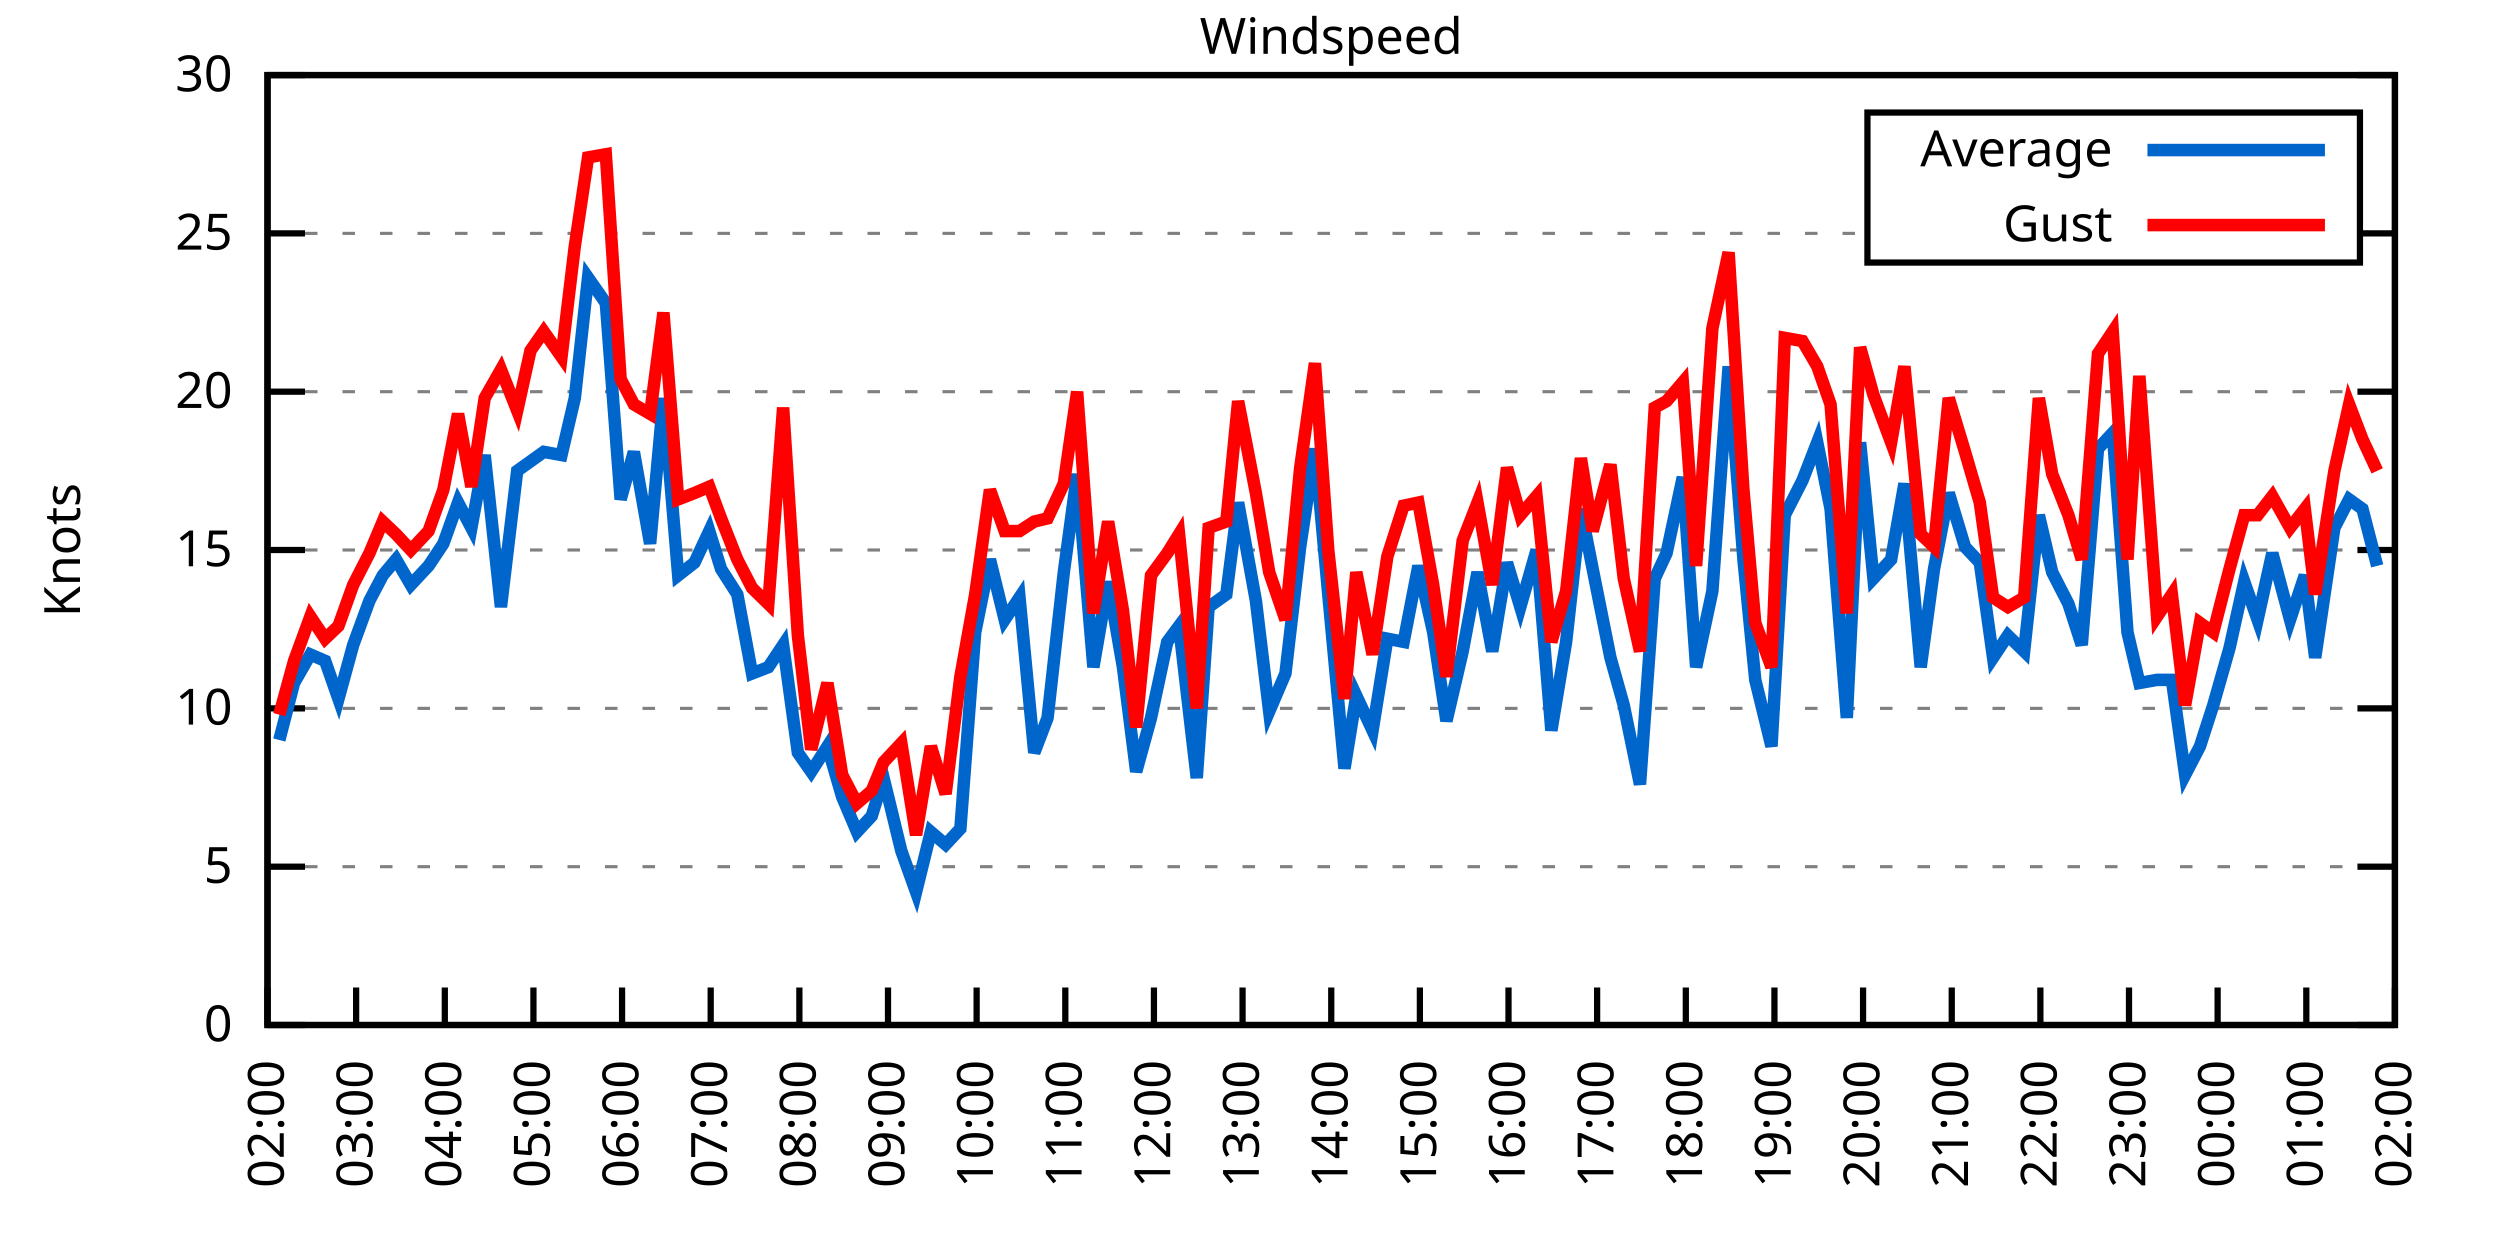
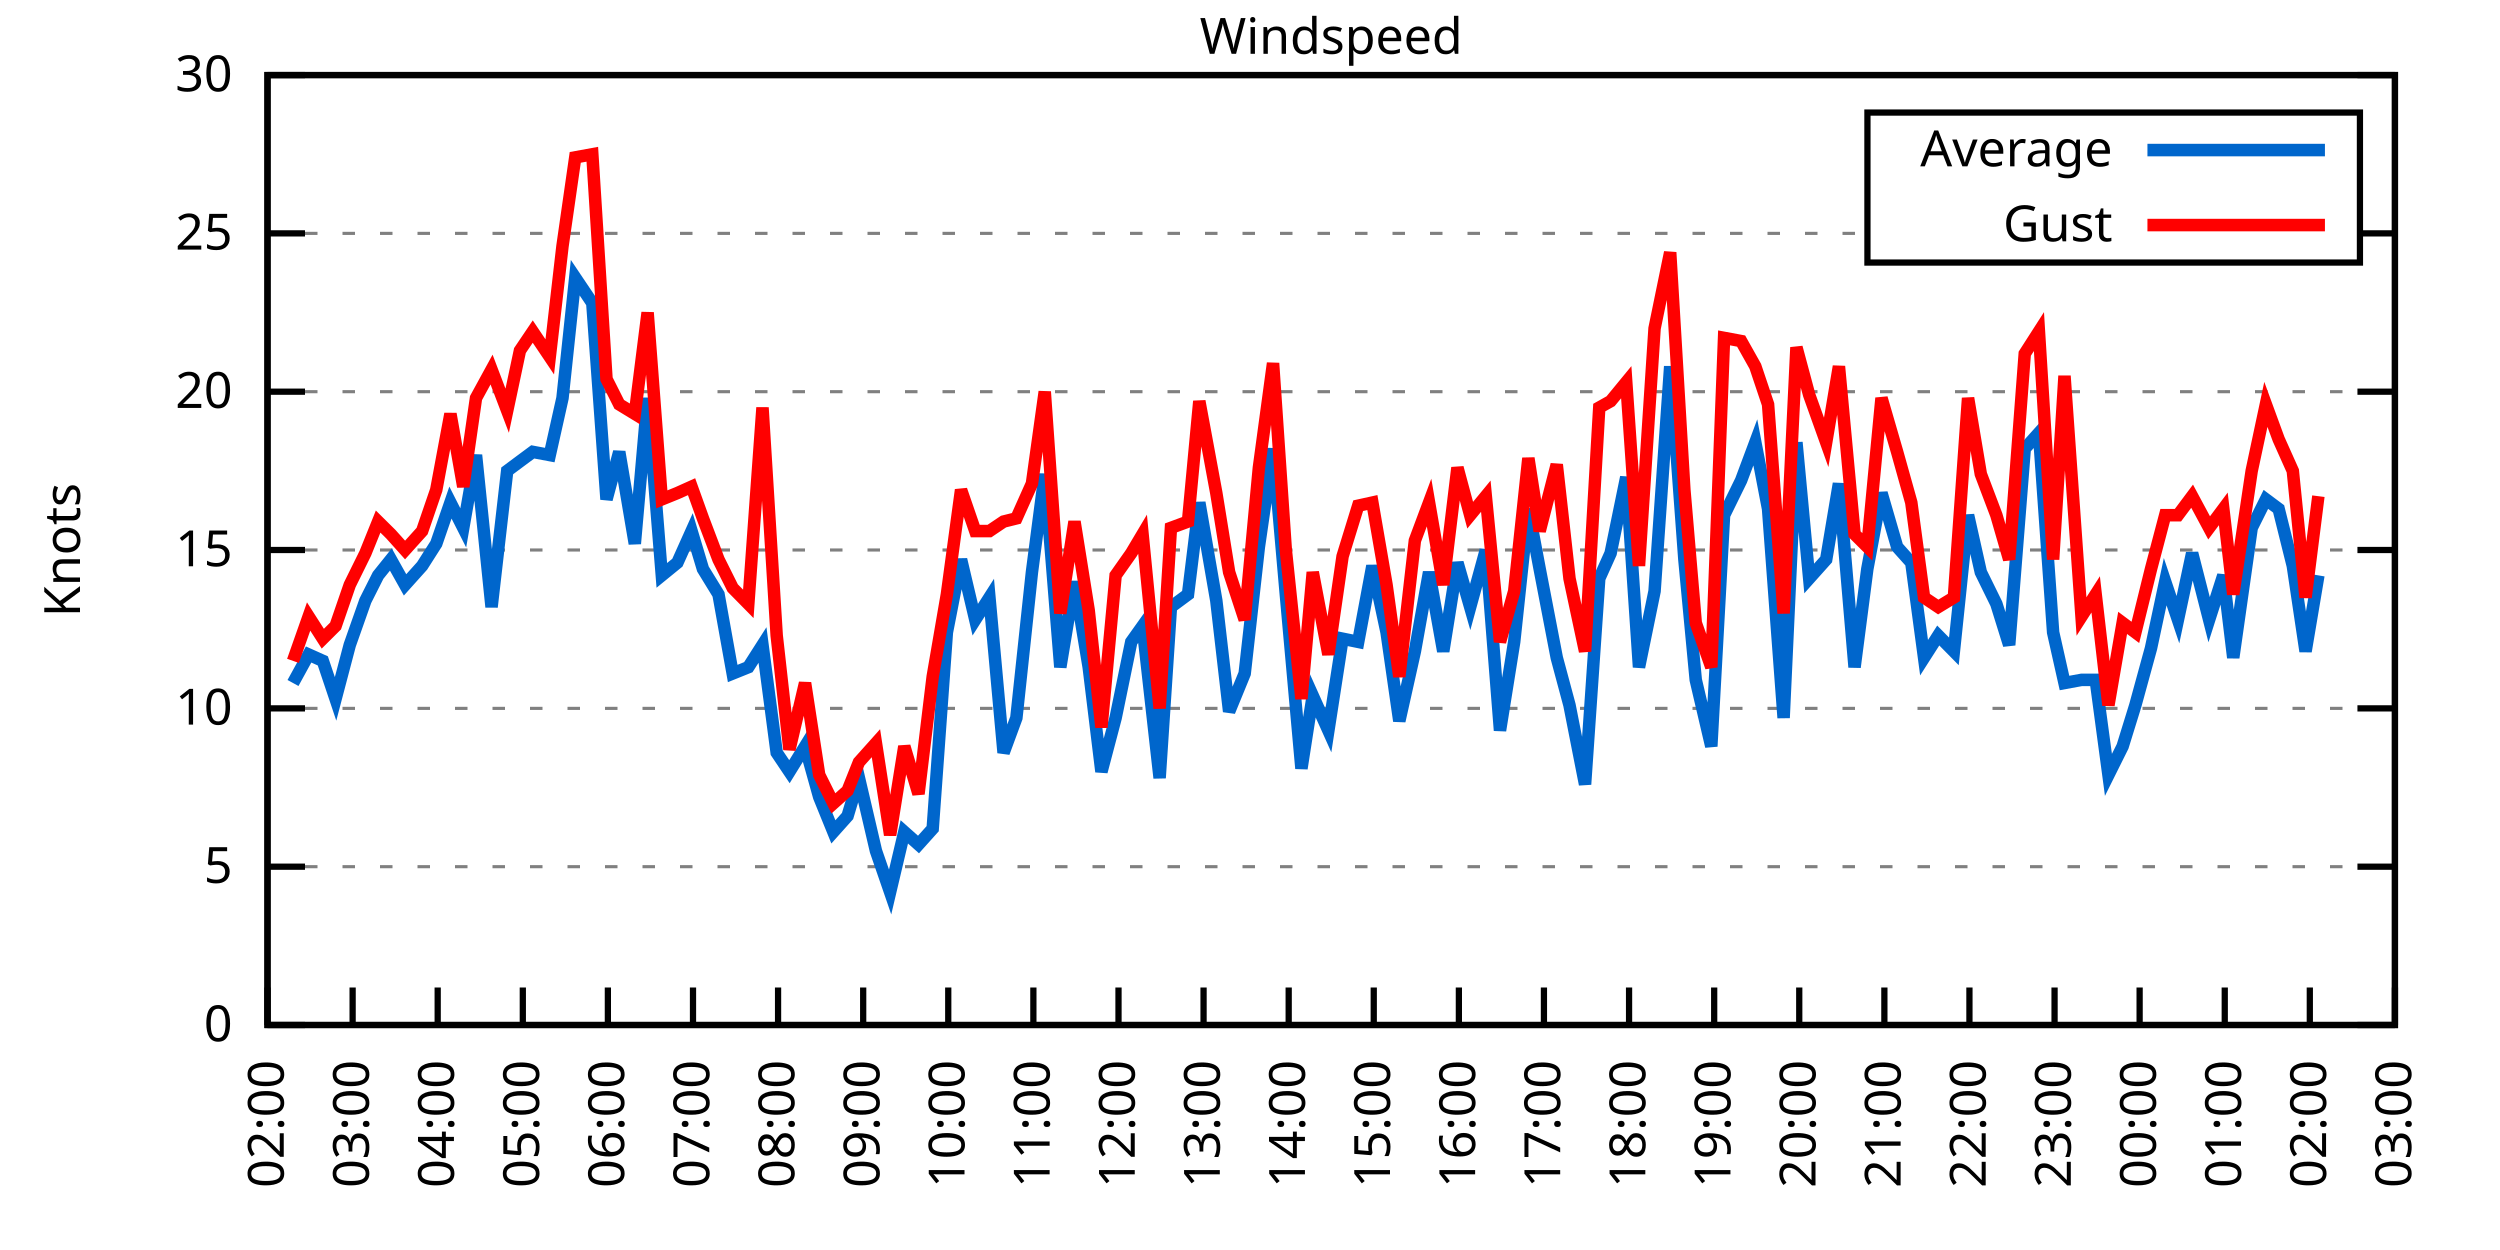
<svg xmlns="http://www.w3.org/2000/svg" xmlns:xlink="http://www.w3.org/1999/xlink" width="400" height="200" viewBox="0 0 400 200">
  <g id="gnuplot_canvas">
    <rect x="0" y="0" width="400" height="200" fill="none" />
    <defs>
      <circle id="gpDot" r="0.5" stroke-width="0.5" stroke="currentColor" />
      <path id="gpPt0" stroke-width="0.333" stroke="currentColor" d="M-1,0 h2 M0,-1 v2" />
      <path id="gpPt1" stroke-width="0.333" stroke="currentColor" d="M-1,-1 L1,1 M1,-1 L-1,1" />
      <path id="gpPt2" stroke-width="0.333" stroke="currentColor" d="M-1,0 L1,0 M0,-1 L0,1 M-1,-1 L1,1 M-1,1 L1,-1" />
      <rect id="gpPt3" stroke-width="0.333" stroke="currentColor" x="-1" y="-1" width="2" height="2" />
      <rect id="gpPt4" stroke-width="0.333" stroke="currentColor" fill="currentColor" x="-1" y="-1" width="2" height="2" />
      <circle id="gpPt5" stroke-width="0.333" stroke="currentColor" cx="0" cy="0" r="1" />
      <use xlink:href="#gpPt5" id="gpPt6" fill="currentColor" stroke="none" />
      <path id="gpPt7" stroke-width="0.333" stroke="currentColor" d="M0,-1.33 L-1.33,0.67 L1.33,0.67 z" />
      <use xlink:href="#gpPt7" id="gpPt8" fill="currentColor" stroke="none" />
      <use xlink:href="#gpPt7" id="gpPt9" stroke="currentColor" transform="rotate(180)" />
      <use xlink:href="#gpPt9" id="gpPt10" fill="currentColor" stroke="none" />
      <use xlink:href="#gpPt3" id="gpPt11" stroke="currentColor" transform="rotate(45)" />
      <use xlink:href="#gpPt11" id="gpPt12" fill="currentColor" stroke="none" />
      <path id="gpPt13" stroke-width="0.333" stroke="currentColor" d="M0,1.330 L1.265,0.411 L0.782,-1.067 L-0.782,-1.076 L-1.265,0.411 z" />
      <use xlink:href="#gpPt13" id="gpPt14" fill="currentColor" stroke="none" />
      <filter id="textbox" filterUnits="objectBoundingBox" x="0" y="0" height="1" width="1">
        <feFlood flood-color="white" flood-opacity="1" result="bgnd" />
        <feComposite in="SourceGraphic" in2="bgnd" operator="atop" />
      </filter>
      <filter id="greybox" filterUnits="objectBoundingBox" x="0" y="0" height="1" width="1">
        <feFlood flood-color="lightgrey" flood-opacity="1" result="grey" />
        <feComposite in="SourceGraphic" in2="grey" operator="atop" />
      </filter>
    </defs>
    <g fill="none" color="white" stroke="currentColor" stroke-width="1.00" stroke-linecap="butt" stroke-linejoin="miter">
</g>
    <g fill="none" color="black" stroke="currentColor" stroke-width="1.00" stroke-linecap="butt" stroke-linejoin="miter">
      <g stroke="none" shape-rendering="crispEdges">
        <polygon fill="rgb(255, 255, 255)" points="42.80,164.00 383.18,164.00 383.18,12.02 42.80,12.02 " />
      </g>
    </g>
    <g fill="none" color="black" stroke="currentColor" stroke-width="1.00" stroke-linecap="butt" stroke-linejoin="miter">
</g>
    <g fill="none" color="black" stroke="black" stroke-width="0.50" stroke-linecap="butt" stroke-linejoin="miter">
</g>
    <g fill="none" color="gray" stroke="currentColor" stroke-width="0.50" stroke-linecap="butt" stroke-linejoin="miter">
      <path stroke="gray" stroke-dasharray="2,4" class="gridline" d="M42.80,164.00 L383.19,164.00  " />
    </g>
    <g fill="none" color="gray" stroke="gray" stroke-width="1.00" stroke-linecap="butt" stroke-linejoin="miter">
</g>
    <g fill="none" color="black" stroke="currentColor" stroke-width="1.00" stroke-linecap="butt" stroke-linejoin="miter">
      <path stroke="black" d="M42.80,164.00 L48.80,164.00 M383.19,164.00 L377.19,164.00  " />
      <g transform="translate(37.20,166.60)" stroke="none" fill="black" font-family="Sans" font-size="8.00" text-anchor="end">
        <text>
          <tspan font-family="Sans"> 0</tspan>
        </text>
      </g>
    </g>
    <g fill="none" color="black" stroke="currentColor" stroke-width="1.00" stroke-linecap="butt" stroke-linejoin="miter">
</g>
    <g fill="none" color="black" stroke="black" stroke-width="0.50" stroke-linecap="butt" stroke-linejoin="miter">
</g>
    <g fill="none" color="gray" stroke="currentColor" stroke-width="0.50" stroke-linecap="butt" stroke-linejoin="miter">
      <path stroke="gray" stroke-dasharray="2,4" class="gridline" d="M42.80,138.67 L383.19,138.67  " />
    </g>
    <g fill="none" color="gray" stroke="gray" stroke-width="1.00" stroke-linecap="butt" stroke-linejoin="miter">
</g>
    <g fill="none" color="black" stroke="currentColor" stroke-width="1.00" stroke-linecap="butt" stroke-linejoin="miter">
      <path stroke="black" d="M42.80,138.67 L48.80,138.67 M383.19,138.67 L377.19,138.67  " />
      <g transform="translate(37.20,141.27)" stroke="none" fill="black" font-family="Sans" font-size="8.00" text-anchor="end">
        <text>
          <tspan font-family="Sans"> 5</tspan>
        </text>
      </g>
    </g>
    <g fill="none" color="black" stroke="currentColor" stroke-width="1.00" stroke-linecap="butt" stroke-linejoin="miter">
</g>
    <g fill="none" color="black" stroke="black" stroke-width="0.50" stroke-linecap="butt" stroke-linejoin="miter">
</g>
    <g fill="none" color="gray" stroke="currentColor" stroke-width="0.50" stroke-linecap="butt" stroke-linejoin="miter">
      <path stroke="gray" stroke-dasharray="2,4" class="gridline" d="M42.80,113.34 L383.19,113.34  " />
    </g>
    <g fill="none" color="gray" stroke="gray" stroke-width="1.00" stroke-linecap="butt" stroke-linejoin="miter">
</g>
    <g fill="none" color="black" stroke="currentColor" stroke-width="1.00" stroke-linecap="butt" stroke-linejoin="miter">
      <path stroke="black" d="M42.80,113.34 L48.80,113.34 M383.19,113.34 L377.19,113.34  " />
      <g transform="translate(37.20,115.94)" stroke="none" fill="black" font-family="Sans" font-size="8.00" text-anchor="end">
        <text>
          <tspan font-family="Sans"> 10</tspan>
        </text>
      </g>
    </g>
    <g fill="none" color="black" stroke="currentColor" stroke-width="1.00" stroke-linecap="butt" stroke-linejoin="miter">
</g>
    <g fill="none" color="black" stroke="black" stroke-width="0.50" stroke-linecap="butt" stroke-linejoin="miter">
</g>
    <g fill="none" color="gray" stroke="currentColor" stroke-width="0.50" stroke-linecap="butt" stroke-linejoin="miter">
      <path stroke="gray" stroke-dasharray="2,4" class="gridline" d="M42.80,88.00 L383.19,88.00  " />
    </g>
    <g fill="none" color="gray" stroke="gray" stroke-width="1.00" stroke-linecap="butt" stroke-linejoin="miter">
</g>
    <g fill="none" color="black" stroke="currentColor" stroke-width="1.00" stroke-linecap="butt" stroke-linejoin="miter">
      <path stroke="black" d="M42.80,88.00 L48.80,88.00 M383.19,88.00 L377.19,88.00  " />
      <g transform="translate(37.20,90.60)" stroke="none" fill="black" font-family="Sans" font-size="8.00" text-anchor="end">
        <text>
          <tspan font-family="Sans"> 15</tspan>
        </text>
      </g>
    </g>
    <g fill="none" color="black" stroke="currentColor" stroke-width="1.00" stroke-linecap="butt" stroke-linejoin="miter">
</g>
    <g fill="none" color="black" stroke="black" stroke-width="0.50" stroke-linecap="butt" stroke-linejoin="miter">
</g>
    <g fill="none" color="gray" stroke="currentColor" stroke-width="0.50" stroke-linecap="butt" stroke-linejoin="miter">
      <path stroke="gray" stroke-dasharray="2,4" class="gridline" d="M42.80,62.67 L383.19,62.67  " />
    </g>
    <g fill="none" color="gray" stroke="gray" stroke-width="1.00" stroke-linecap="butt" stroke-linejoin="miter">
</g>
    <g fill="none" color="black" stroke="currentColor" stroke-width="1.00" stroke-linecap="butt" stroke-linejoin="miter">
      <path stroke="black" d="M42.80,62.67 L48.80,62.67 M383.19,62.67 L377.19,62.67  " />
      <g transform="translate(37.20,65.27)" stroke="none" fill="black" font-family="Sans" font-size="8.00" text-anchor="end">
        <text>
          <tspan font-family="Sans"> 20</tspan>
        </text>
      </g>
    </g>
    <g fill="none" color="black" stroke="currentColor" stroke-width="1.00" stroke-linecap="butt" stroke-linejoin="miter">
</g>
    <g fill="none" color="black" stroke="black" stroke-width="0.50" stroke-linecap="butt" stroke-linejoin="miter">
</g>
    <g fill="none" color="gray" stroke="currentColor" stroke-width="0.50" stroke-linecap="butt" stroke-linejoin="miter">
      <path stroke="gray" stroke-dasharray="2,4" class="gridline" d="M42.80,37.34 L298.79,37.34 M377.59,37.34 L383.19,37.34  " />
    </g>
    <g fill="none" color="gray" stroke="gray" stroke-width="1.00" stroke-linecap="butt" stroke-linejoin="miter">
</g>
    <g fill="none" color="black" stroke="currentColor" stroke-width="1.00" stroke-linecap="butt" stroke-linejoin="miter">
      <path stroke="black" d="M42.80,37.34 L48.80,37.34 M383.19,37.34 L377.19,37.34  " />
      <g transform="translate(37.20,39.94)" stroke="none" fill="black" font-family="Sans" font-size="8.00" text-anchor="end">
        <text>
          <tspan font-family="Sans"> 25</tspan>
        </text>
      </g>
    </g>
    <g fill="none" color="black" stroke="currentColor" stroke-width="1.00" stroke-linecap="butt" stroke-linejoin="miter">
</g>
    <g fill="none" color="black" stroke="black" stroke-width="0.50" stroke-linecap="butt" stroke-linejoin="miter">
</g>
    <g fill="none" color="gray" stroke="currentColor" stroke-width="0.50" stroke-linecap="butt" stroke-linejoin="miter">
      <path stroke="gray" stroke-dasharray="2,4" class="gridline" d="M42.80,12.01 L383.19,12.01  " />
    </g>
    <g fill="none" color="gray" stroke="gray" stroke-width="1.00" stroke-linecap="butt" stroke-linejoin="miter">
</g>
    <g fill="none" color="black" stroke="currentColor" stroke-width="1.00" stroke-linecap="butt" stroke-linejoin="miter">
      <path stroke="black" d="M42.80,12.01 L48.80,12.01 M383.19,12.01 L377.19,12.01  " />
      <g transform="translate(37.20,14.61)" stroke="none" fill="black" font-family="Sans" font-size="8.00" text-anchor="end">
        <text>
          <tspan font-family="Sans"> 30</tspan>
        </text>
      </g>
    </g>
    <g fill="none" color="black" stroke="currentColor" stroke-width="1.00" stroke-linecap="butt" stroke-linejoin="miter">
      <path stroke="black" d="M42.80,164.00 L42.80,158.00  " />
      <g transform="translate(45.40,169.60) rotate(270.00)" stroke="none" fill="black" font-family="Sans" font-size="8.00" text-anchor="end">
        <text>
          <tspan font-family="Sans">02:00</tspan>
        </text>
      </g>
    </g>
    <g fill="none" color="black" stroke="currentColor" stroke-width="1.00" stroke-linecap="butt" stroke-linejoin="miter">
-       <path stroke="black" d="M56.98,164.00 L56.98,158.00  " />
-       <g transform="translate(59.58,169.60) rotate(270.00)" stroke="none" fill="black" font-family="Sans" font-size="8.00" text-anchor="end">
+       <path stroke="black" d="M56.42,164.00 L56.42,158.00  " />
+       <g transform="translate(59.02,169.60) rotate(270.00)" stroke="none" fill="black" font-family="Sans" font-size="8.00" text-anchor="end">
        <text>
          <tspan font-family="Sans">03:00</tspan>
        </text>
      </g>
    </g>
    <g fill="none" color="black" stroke="currentColor" stroke-width="1.00" stroke-linecap="butt" stroke-linejoin="miter">
-       <path stroke="black" d="M71.17,164.00 L71.17,158.00  " />
-       <g transform="translate(73.77,169.60) rotate(270.00)" stroke="none" fill="black" font-family="Sans" font-size="8.00" text-anchor="end">
+       <path stroke="black" d="M70.03,164.00 L70.03,158.00  " />
+       <g transform="translate(72.63,169.60) rotate(270.00)" stroke="none" fill="black" font-family="Sans" font-size="8.00" text-anchor="end">
        <text>
          <tspan font-family="Sans">04:00</tspan>
        </text>
      </g>
    </g>
    <g fill="none" color="black" stroke="currentColor" stroke-width="1.00" stroke-linecap="butt" stroke-linejoin="miter">
-       <path stroke="black" d="M85.35,164.00 L85.35,158.00  " />
-       <g transform="translate(87.95,169.60) rotate(270.00)" stroke="none" fill="black" font-family="Sans" font-size="8.00" text-anchor="end">
+       <path stroke="black" d="M83.65,164.00 L83.65,158.00  " />
+       <g transform="translate(86.25,169.60) rotate(270.00)" stroke="none" fill="black" font-family="Sans" font-size="8.00" text-anchor="end">
        <text>
          <tspan font-family="Sans">05:00</tspan>
        </text>
      </g>
    </g>
    <g fill="none" color="black" stroke="currentColor" stroke-width="1.00" stroke-linecap="butt" stroke-linejoin="miter">
-       <path stroke="black" d="M99.53,164.00 L99.53,158.00  " />
-       <g transform="translate(102.13,169.60) rotate(270.00)" stroke="none" fill="black" font-family="Sans" font-size="8.00" text-anchor="end">
+       <path stroke="black" d="M97.26,164.00 L97.26,158.00  " />
+       <g transform="translate(99.86,169.60) rotate(270.00)" stroke="none" fill="black" font-family="Sans" font-size="8.00" text-anchor="end">
        <text>
          <tspan font-family="Sans">06:00</tspan>
        </text>
      </g>
    </g>
    <g fill="none" color="black" stroke="currentColor" stroke-width="1.00" stroke-linecap="butt" stroke-linejoin="miter">
-       <path stroke="black" d="M113.71,164.00 L113.71,158.00  " />
-       <g transform="translate(116.31,169.60) rotate(270.00)" stroke="none" fill="black" font-family="Sans" font-size="8.00" text-anchor="end">
+       <path stroke="black" d="M110.88,164.00 L110.88,158.00  " />
+       <g transform="translate(113.48,169.60) rotate(270.00)" stroke="none" fill="black" font-family="Sans" font-size="8.00" text-anchor="end">
        <text>
          <tspan font-family="Sans">07:00</tspan>
        </text>
      </g>
    </g>
    <g fill="none" color="black" stroke="currentColor" stroke-width="1.00" stroke-linecap="butt" stroke-linejoin="miter">
-       <path stroke="black" d="M127.90,164.00 L127.90,158.00  " />
-       <g transform="translate(130.50,169.60) rotate(270.00)" stroke="none" fill="black" font-family="Sans" font-size="8.00" text-anchor="end">
+       <path stroke="black" d="M124.49,164.00 L124.49,158.00  " />
+       <g transform="translate(127.09,169.60) rotate(270.00)" stroke="none" fill="black" font-family="Sans" font-size="8.00" text-anchor="end">
        <text>
          <tspan font-family="Sans">08:00</tspan>
        </text>
      </g>
    </g>
    <g fill="none" color="black" stroke="currentColor" stroke-width="1.00" stroke-linecap="butt" stroke-linejoin="miter">
-       <path stroke="black" d="M142.08,164.00 L142.08,158.00  " />
-       <g transform="translate(144.68,169.60) rotate(270.00)" stroke="none" fill="black" font-family="Sans" font-size="8.00" text-anchor="end">
+       <path stroke="black" d="M138.11,164.00 L138.11,158.00  " />
+       <g transform="translate(140.71,169.60) rotate(270.00)" stroke="none" fill="black" font-family="Sans" font-size="8.00" text-anchor="end">
        <text>
          <tspan font-family="Sans">09:00</tspan>
        </text>
      </g>
    </g>
    <g fill="none" color="black" stroke="currentColor" stroke-width="1.00" stroke-linecap="butt" stroke-linejoin="miter">
-       <path stroke="black" d="M156.26,164.00 L156.26,158.00  " />
-       <g transform="translate(158.86,169.60) rotate(270.00)" stroke="none" fill="black" font-family="Sans" font-size="8.00" text-anchor="end">
+       <path stroke="black" d="M151.72,164.00 L151.72,158.00  " />
+       <g transform="translate(154.32,169.60) rotate(270.00)" stroke="none" fill="black" font-family="Sans" font-size="8.00" text-anchor="end">
        <text>
          <tspan font-family="Sans">10:00</tspan>
        </text>
      </g>
    </g>
    <g fill="none" color="black" stroke="currentColor" stroke-width="1.00" stroke-linecap="butt" stroke-linejoin="miter">
-       <path stroke="black" d="M170.45,164.00 L170.45,158.00  " />
-       <g transform="translate(173.05,169.60) rotate(270.00)" stroke="none" fill="black" font-family="Sans" font-size="8.00" text-anchor="end">
+       <path stroke="black" d="M165.34,164.00 L165.34,158.00  " />
+       <g transform="translate(167.94,169.60) rotate(270.00)" stroke="none" fill="black" font-family="Sans" font-size="8.00" text-anchor="end">
        <text>
          <tspan font-family="Sans">11:00</tspan>
        </text>
      </g>
    </g>
    <g fill="none" color="black" stroke="currentColor" stroke-width="1.00" stroke-linecap="butt" stroke-linejoin="miter">
-       <path stroke="black" d="M184.63,164.00 L184.63,158.00  " />
-       <g transform="translate(187.23,169.60) rotate(270.00)" stroke="none" fill="black" font-family="Sans" font-size="8.00" text-anchor="end">
+       <path stroke="black" d="M178.96,164.00 L178.96,158.00  " />
+       <g transform="translate(181.56,169.60) rotate(270.00)" stroke="none" fill="black" font-family="Sans" font-size="8.00" text-anchor="end">
        <text>
          <tspan font-family="Sans">12:00</tspan>
        </text>
      </g>
    </g>
    <g fill="none" color="black" stroke="currentColor" stroke-width="1.00" stroke-linecap="butt" stroke-linejoin="miter">
-       <path stroke="black" d="M198.81,164.00 L198.81,158.00  " />
-       <g transform="translate(201.41,169.60) rotate(270.00)" stroke="none" fill="black" font-family="Sans" font-size="8.00" text-anchor="end">
+       <path stroke="black" d="M192.57,164.00 L192.57,158.00  " />
+       <g transform="translate(195.17,169.60) rotate(270.00)" stroke="none" fill="black" font-family="Sans" font-size="8.00" text-anchor="end">
        <text>
          <tspan font-family="Sans">13:00</tspan>
        </text>
      </g>
    </g>
    <g fill="none" color="black" stroke="currentColor" stroke-width="1.00" stroke-linecap="butt" stroke-linejoin="miter">
-       <path stroke="black" d="M213.00,164.00 L213.00,158.00  " />
-       <g transform="translate(215.60,169.60) rotate(270.00)" stroke="none" fill="black" font-family="Sans" font-size="8.00" text-anchor="end">
+       <path stroke="black" d="M206.19,164.00 L206.19,158.00  " />
+       <g transform="translate(208.79,169.60) rotate(270.00)" stroke="none" fill="black" font-family="Sans" font-size="8.00" text-anchor="end">
        <text>
          <tspan font-family="Sans">14:00</tspan>
        </text>
      </g>
    </g>
    <g fill="none" color="black" stroke="currentColor" stroke-width="1.00" stroke-linecap="butt" stroke-linejoin="miter">
-       <path stroke="black" d="M227.18,164.00 L227.18,158.00  " />
-       <g transform="translate(229.78,169.60) rotate(270.00)" stroke="none" fill="black" font-family="Sans" font-size="8.00" text-anchor="end">
+       <path stroke="black" d="M219.80,164.00 L219.80,158.00  " />
+       <g transform="translate(222.40,169.60) rotate(270.00)" stroke="none" fill="black" font-family="Sans" font-size="8.00" text-anchor="end">
        <text>
          <tspan font-family="Sans">15:00</tspan>
        </text>
      </g>
    </g>
    <g fill="none" color="black" stroke="currentColor" stroke-width="1.00" stroke-linecap="butt" stroke-linejoin="miter">
-       <path stroke="black" d="M241.36,164.00 L241.36,158.00  " />
-       <g transform="translate(243.96,169.60) rotate(270.00)" stroke="none" fill="black" font-family="Sans" font-size="8.00" text-anchor="end">
+       <path stroke="black" d="M233.42,164.00 L233.42,158.00  " />
+       <g transform="translate(236.02,169.60) rotate(270.00)" stroke="none" fill="black" font-family="Sans" font-size="8.00" text-anchor="end">
        <text>
          <tspan font-family="Sans">16:00</tspan>
        </text>
      </g>
    </g>
    <g fill="none" color="black" stroke="currentColor" stroke-width="1.00" stroke-linecap="butt" stroke-linejoin="miter">
-       <path stroke="black" d="M255.54,164.00 L255.54,158.00  " />
-       <g transform="translate(258.14,169.60) rotate(270.00)" stroke="none" fill="black" font-family="Sans" font-size="8.00" text-anchor="end">
+       <path stroke="black" d="M247.03,164.00 L247.03,158.00  " />
+       <g transform="translate(249.63,169.60) rotate(270.00)" stroke="none" fill="black" font-family="Sans" font-size="8.00" text-anchor="end">
        <text>
          <tspan font-family="Sans">17:00</tspan>
        </text>
      </g>
    </g>
    <g fill="none" color="black" stroke="currentColor" stroke-width="1.00" stroke-linecap="butt" stroke-linejoin="miter">
-       <path stroke="black" d="M269.73,164.00 L269.73,158.00  " />
-       <g transform="translate(272.33,169.60) rotate(270.00)" stroke="none" fill="black" font-family="Sans" font-size="8.00" text-anchor="end">
+       <path stroke="black" d="M260.65,164.00 L260.65,158.00  " />
+       <g transform="translate(263.25,169.60) rotate(270.00)" stroke="none" fill="black" font-family="Sans" font-size="8.00" text-anchor="end">
        <text>
          <tspan font-family="Sans">18:00</tspan>
        </text>
      </g>
    </g>
    <g fill="none" color="black" stroke="currentColor" stroke-width="1.00" stroke-linecap="butt" stroke-linejoin="miter">
-       <path stroke="black" d="M283.91,164.00 L283.91,158.00  " />
-       <g transform="translate(286.51,169.60) rotate(270.00)" stroke="none" fill="black" font-family="Sans" font-size="8.00" text-anchor="end">
+       <path stroke="black" d="M274.27,164.00 L274.27,158.00  " />
+       <g transform="translate(276.87,169.60) rotate(270.00)" stroke="none" fill="black" font-family="Sans" font-size="8.00" text-anchor="end">
        <text>
          <tspan font-family="Sans">19:00</tspan>
        </text>
      </g>
    </g>
    <g fill="none" color="black" stroke="currentColor" stroke-width="1.00" stroke-linecap="butt" stroke-linejoin="miter">
-       <path stroke="black" d="M298.09,164.00 L298.09,158.00  " />
-       <g transform="translate(300.69,169.60) rotate(270.00)" stroke="none" fill="black" font-family="Sans" font-size="8.00" text-anchor="end">
+       <path stroke="black" d="M287.88,164.00 L287.88,158.00  " />
+       <g transform="translate(290.48,169.60) rotate(270.00)" stroke="none" fill="black" font-family="Sans" font-size="8.00" text-anchor="end">
        <text>
          <tspan font-family="Sans">20:00</tspan>
        </text>
      </g>
    </g>
    <g fill="none" color="black" stroke="currentColor" stroke-width="1.00" stroke-linecap="butt" stroke-linejoin="miter">
-       <path stroke="black" d="M312.28,164.00 L312.28,158.00  " />
-       <g transform="translate(314.88,169.60) rotate(270.00)" stroke="none" fill="black" font-family="Sans" font-size="8.00" text-anchor="end">
+       <path stroke="black" d="M301.50,164.00 L301.50,158.00  " />
+       <g transform="translate(304.10,169.60) rotate(270.00)" stroke="none" fill="black" font-family="Sans" font-size="8.00" text-anchor="end">
        <text>
          <tspan font-family="Sans">21:00</tspan>
        </text>
      </g>
    </g>
    <g fill="none" color="black" stroke="currentColor" stroke-width="1.00" stroke-linecap="butt" stroke-linejoin="miter">
-       <path stroke="black" d="M326.46,164.00 L326.46,158.00  " />
-       <g transform="translate(329.06,169.60) rotate(270.00)" stroke="none" fill="black" font-family="Sans" font-size="8.00" text-anchor="end">
+       <path stroke="black" d="M315.11,164.00 L315.11,158.00  " />
+       <g transform="translate(317.71,169.60) rotate(270.00)" stroke="none" fill="black" font-family="Sans" font-size="8.00" text-anchor="end">
        <text>
          <tspan font-family="Sans">22:00</tspan>
        </text>
      </g>
    </g>
    <g fill="none" color="black" stroke="currentColor" stroke-width="1.00" stroke-linecap="butt" stroke-linejoin="miter">
-       <path stroke="black" d="M340.64,164.00 L340.64,158.00  " />
-       <g transform="translate(343.24,169.60) rotate(270.00)" stroke="none" fill="black" font-family="Sans" font-size="8.00" text-anchor="end">
+       <path stroke="black" d="M328.73,164.00 L328.73,158.00  " />
+       <g transform="translate(331.33,169.60) rotate(270.00)" stroke="none" fill="black" font-family="Sans" font-size="8.00" text-anchor="end">
        <text>
          <tspan font-family="Sans">23:00</tspan>
        </text>
      </g>
    </g>
    <g fill="none" color="black" stroke="currentColor" stroke-width="1.00" stroke-linecap="butt" stroke-linejoin="miter">
-       <path stroke="black" d="M354.82,164.00 L354.82,158.00  " />
-       <g transform="translate(357.42,169.60) rotate(270.00)" stroke="none" fill="black" font-family="Sans" font-size="8.00" text-anchor="end">
+       <path stroke="black" d="M342.34,164.00 L342.34,158.00  " />
+       <g transform="translate(344.94,169.60) rotate(270.00)" stroke="none" fill="black" font-family="Sans" font-size="8.00" text-anchor="end">
        <text>
          <tspan font-family="Sans">00:00</tspan>
        </text>
      </g>
    </g>
    <g fill="none" color="black" stroke="currentColor" stroke-width="1.00" stroke-linecap="butt" stroke-linejoin="miter">
-       <path stroke="black" d="M369.01,164.00 L369.01,158.00  " />
-       <g transform="translate(371.61,169.60) rotate(270.00)" stroke="none" fill="black" font-family="Sans" font-size="8.00" text-anchor="end">
+       <path stroke="black" d="M355.96,164.00 L355.96,158.00  " />
+       <g transform="translate(358.56,169.60) rotate(270.00)" stroke="none" fill="black" font-family="Sans" font-size="8.00" text-anchor="end">
        <text>
          <tspan font-family="Sans">01:00</tspan>
+         </text>
+       </g>
+     </g>
+     <g fill="none" color="black" stroke="currentColor" stroke-width="1.00" stroke-linecap="butt" stroke-linejoin="miter">
+       <path stroke="black" d="M369.57,164.00 L369.57,158.00  " />
+       <g transform="translate(372.17,169.60) rotate(270.00)" stroke="none" fill="black" font-family="Sans" font-size="8.00" text-anchor="end">
+         <text>
+           <tspan font-family="Sans">02:00</tspan>
        </text>
      </g>
    </g>
    <g fill="none" color="black" stroke="currentColor" stroke-width="1.00" stroke-linecap="butt" stroke-linejoin="miter">
      <path stroke="black" d="M383.19,164.00 L383.19,158.00  " />
      <g transform="translate(385.79,169.60) rotate(270.00)" stroke="none" fill="black" font-family="Sans" font-size="8.00" text-anchor="end">
        <text>
-           <tspan font-family="Sans">02:00</tspan>
+           <tspan font-family="Sans">03:00</tspan>
        </text>
      </g>
    </g>
    <g fill="none" color="black" stroke="currentColor" stroke-width="1.00" stroke-linecap="butt" stroke-linejoin="miter">
</g>
    <g fill="none" color="black" stroke="currentColor" stroke-width="1.00" stroke-linecap="butt" stroke-linejoin="miter">
      <path stroke="black" d="M42.80,12.01 L42.80,164.00 L383.19,164.00 L383.19,12.01 L42.80,12.01 Z  " />
    </g>
    <g fill="none" color="black" stroke="currentColor" stroke-width="1.00" stroke-linecap="butt" stroke-linejoin="miter">
</g>
    <g fill="none" color="black" stroke="currentColor" stroke-width="1.00" stroke-linecap="butt" stroke-linejoin="miter">
      <path stroke="black" d="M298.79,42.01 L298.79,18.01 L377.59,18.01 L377.59,42.01 L298.79,42.01 Z  " />
    </g>
    <g id="Windspeed_plot_1">
      <g fill="none" color="white" stroke="black" stroke-width="2.00" stroke-linecap="butt" stroke-linejoin="miter">
</g>
      <g fill="none" color="black" stroke="currentColor" stroke-width="2.00" stroke-linecap="butt" stroke-linejoin="miter">
        <g transform="translate(337.99,26.61)" stroke="none" fill="black" font-family="Sans" font-size="8.00" text-anchor="end">
          <text>
            <tspan font-family="Sans">Average</tspan>
          </text>
        </g>
      </g>
      <g fill="none" color="black" stroke="currentColor" stroke-width="2.00" stroke-linecap="butt" stroke-linejoin="miter">
-         <path stroke="rgb(  0, 102, 204)" d="M343.59,24.01 L371.99,24.01 M44.69,118.40 L47.05,109.28 L49.66,104.72 L52.02,105.74 L54.15,111.82 L56.51,103.20   L59.11,96.11 L61.24,92.06 L63.37,89.52 L65.73,93.58 L68.57,90.54 L70.93,86.99 L73.29,80.41 L75.42,84.46   L77.55,72.81 L80.15,97.12 L82.75,75.34 L84.88,73.82 L87.00,72.30 L89.84,72.81 L91.97,63.69 L94.09,44.43   L96.93,48.49 L99.30,79.90 L101.42,72.30 L104.02,86.99 L106.15,63.69 L108.51,92.06 L111.11,90.03 L113.48,84.97   L115.37,91.04 L117.97,95.10 L120.33,107.76 L122.93,106.75 L125.30,103.20 L127.66,120.43 L129.79,123.47 L132.39,119.42   L134.75,127.52 L137.12,133.10 L139.48,130.56 L141.37,124.48 L144.21,136.14 L146.57,142.72 L148.94,133.10 L151.30,135.12   L153.66,132.59 L156.03,101.18 L158.39,89.52 L160.75,99.15 L163.12,95.60 L165.48,120.43 L167.61,114.86 L170.21,91.55   L172.34,75.85 L174.94,106.75 L177.30,93.07 L179.67,106.75 L181.79,123.47 L184.16,114.86 L186.76,102.70 L188.65,100.16   L191.48,124.48 L193.38,97.12 L196.21,95.10 L198.10,80.41 L200.94,96.11 L203.07,113.84 L205.67,107.76 L208.03,87.50   L210.39,71.79 L212.52,95.10 L215.12,122.96 L217.01,111.31 L219.61,116.88 L221.98,102.19 L224.58,102.70 L226.94,90.54   L229.31,101.18 L231.43,115.36 L234.03,104.22 L236.40,91.55 L238.76,104.22 L241.12,90.03 L243.25,97.12 L245.85,88.00   L248.22,116.88 L250.58,102.70 L252.94,81.42 L254.83,91.04 L257.67,105.23 L259.80,112.83 L262.40,125.50 L264.76,92.56   L266.65,88.51 L269.25,76.35 L271.38,106.75 L273.98,94.59 L276.58,58.62 L278.95,89.52 L280.84,108.78 L283.44,119.42   L285.56,82.43 L288.40,76.86 L290.76,70.78 L292.89,81.42 L295.49,114.86 L297.62,70.78 L299.75,92.56 L302.58,89.52   L304.71,77.37 L307.31,106.75 L309.44,91.04 L311.80,78.89 L314.40,87.50 L316.77,90.03 L318.89,105.23 L321.26,101.68   L323.86,104.22 L326.22,82.43 L328.35,91.55 L330.95,96.62 L333.08,103.20 L335.68,71.79 L338.04,69.26 L340.40,101.18   L342.30,109.28 L345.13,108.78 L347.50,108.78 L349.62,123.98 L351.99,119.42 L354.12,112.83 L356.72,103.71 L359.08,93.07   L361.21,99.15 L363.57,88.51 L366.41,99.15 L368.77,92.06 L370.43,105.23 L373.50,84.46 L375.86,79.90 L377.99,81.42   L380.35,90.54  " />
+         <path stroke="rgb(  0, 102, 204)" d="M343.59,24.01 L371.99,24.01 M46.88,109.28 L49.38,104.72 L51.65,105.74 L53.69,111.82 L55.96,103.20 L58.46,96.11   L60.50,92.06 L62.54,89.52 L64.81,93.58 L67.54,90.54 L69.80,86.99 L72.07,80.41 L74.12,84.46 L76.16,72.81   L78.65,97.12 L81.15,75.34 L83.19,73.82 L85.24,72.30 L87.96,72.81 L90.00,63.69 L92.04,44.43 L94.77,48.49   L97.04,79.90 L99.08,72.30 L101.57,86.99 L103.62,63.69 L105.89,92.06 L108.38,90.03 L110.65,84.97 L112.47,91.04   L114.96,95.10 L117.23,107.76 L119.73,106.75 L122.00,103.20 L124.27,120.43 L126.31,123.47 L128.81,119.42 L131.07,127.52   L133.34,133.10 L135.61,130.56 L137.43,124.48 L140.15,136.14 L142.42,142.72 L144.69,133.10 L146.96,135.12 L149.23,132.59   L151.50,101.18 L153.77,89.52 L156.04,99.15 L158.31,95.60 L160.57,120.43 L162.62,114.86 L165.11,91.55 L167.16,75.85   L169.65,106.75 L171.92,93.07 L174.19,106.75 L176.23,123.47 L178.50,114.86 L181.00,102.70 L182.81,100.16 L185.54,124.48   L187.35,97.12 L190.08,95.10 L191.89,80.41 L194.61,96.11 L196.66,113.84 L199.15,107.76 L201.42,87.50 L203.69,71.79   L205.73,95.10 L208.23,122.96 L210.04,111.31 L212.54,116.88 L214.81,102.19 L217.31,102.70 L219.58,90.54 L221.85,101.18   L223.89,115.36 L226.38,104.22 L228.65,91.55 L230.92,104.22 L233.19,90.03 L235.23,97.12 L237.73,88.00 L240.00,116.88   L242.27,102.70 L244.54,81.42 L246.35,91.04 L249.08,105.23 L251.12,112.83 L253.61,125.50 L255.88,92.56 L257.70,88.51   L260.20,76.35 L262.24,106.75 L264.73,94.59 L267.23,58.62 L269.50,89.52 L271.32,108.78 L273.81,119.42 L275.85,82.43   L278.58,76.86 L280.85,70.78 L282.89,81.42 L285.38,114.86 L287.43,70.78 L289.47,92.56 L292.19,89.52 L294.23,77.37   L296.73,106.75 L298.77,91.04 L301.04,78.89 L303.54,87.50 L305.81,90.03 L307.85,105.23 L310.12,101.68 L312.62,104.22   L314.89,82.43 L316.93,91.55 L319.42,96.62 L321.47,103.20 L323.96,71.79 L326.23,69.26 L328.50,101.18 L330.32,109.28   L333.04,108.78 L335.31,108.78 L337.35,123.98 L339.62,119.42 L341.66,112.83 L344.16,103.71 L346.43,93.07 L348.47,99.15   L350.74,88.51 L353.46,99.15 L355.73,92.06 L357.32,105.23 L360.27,84.46 L362.54,79.90 L364.58,81.42 L366.85,90.54   L368.89,104.22 L370.94,92.06  " />
      </g>
    </g>
    <g id="Windspeed_plot_2">
      <g fill="none" color="black" stroke="currentColor" stroke-width="2.00" stroke-linecap="butt" stroke-linejoin="miter">
        <g transform="translate(337.99,38.61)" stroke="none" fill="black" font-family="Sans" font-size="8.00" text-anchor="end">
          <text>
            <tspan font-family="Sans">Gust</tspan>
          </text>
        </g>
      </g>
      <g fill="none" color="black" stroke="currentColor" stroke-width="2.00" stroke-linecap="butt" stroke-linejoin="miter">
-         <path stroke="rgb(255,   0,   0)" d="M343.59,36.01 L371.99,36.01 M44.69,114.35 L47.05,105.74 L49.66,98.64 L52.02,102.19 L54.15,100.16 L56.51,93.58   L59.11,88.51 L61.24,83.45 L63.37,85.47 L65.73,88.00 L68.57,84.97 L70.93,78.38 L73.29,66.22 L75.42,77.87   L77.55,63.69 L80.15,59.13 L82.75,65.71 L84.88,56.09 L87.00,53.05 L89.84,57.10 L91.97,39.37 L94.09,25.18   L96.93,24.68 L99.30,60.65 L101.42,64.70 L104.02,66.22 L106.15,50.01 L108.51,79.90 L111.11,78.89 L113.48,77.87   L115.37,82.94 L117.97,89.52 L120.33,94.08 L122.93,96.62 L125.30,65.21 L127.66,101.68 L129.79,119.92 L132.39,109.28   L134.75,123.98 L137.12,128.54 L139.48,126.51 L141.37,121.95 L144.21,118.91 L146.57,133.60 L148.94,119.42 L151.30,127.02   L153.66,108.27 L156.03,95.10 L158.39,78.38 L160.75,84.97 L163.12,84.97 L165.48,83.45 L167.61,82.94 L170.21,77.37   L172.34,62.67 L174.94,98.14 L177.30,83.45 L179.67,97.63 L181.79,116.38 L184.16,92.06 L186.76,88.51 L188.65,85.47   L191.48,113.34 L193.38,84.46 L196.21,83.45 L198.10,64.19 L200.94,78.89 L203.07,91.55 L205.67,99.15 L208.03,74.83   L210.39,58.11 L212.52,88.00 L215.12,111.82 L217.01,91.55 L219.61,104.72 L221.98,89.02 L224.58,80.91 L226.94,80.41   L229.31,93.58 L231.43,108.27 L234.03,86.49 L236.40,80.41 L238.76,93.58 L241.12,74.83 L243.25,82.43 L245.85,79.39   L248.22,102.70 L250.58,94.59 L252.94,73.31 L254.83,84.97 L257.67,74.33 L259.80,92.56 L262.40,104.22 L264.76,65.21   L266.65,64.19 L269.25,61.15 L271.38,90.54 L273.98,52.54 L276.58,40.38 L278.95,78.38 L280.84,99.66 L283.44,106.75   L285.56,54.06 L288.40,54.57 L290.76,58.62 L292.89,64.70 L295.49,98.14 L297.62,55.58 L299.75,63.18 L302.58,70.78   L304.71,58.62 L307.31,85.47 L309.44,87.50 L311.80,63.69 L314.40,72.30 L316.77,80.41 L318.89,95.60 L321.26,97.12   L323.86,95.60 L326.22,63.69 L328.35,75.85 L330.95,82.43 L333.08,89.52 L335.68,56.59 L338.04,53.05 L340.40,89.52   L342.30,60.14 L345.13,98.64 L347.50,95.10 L349.62,112.83 L351.99,99.66 L354.12,101.18 L356.72,91.04 L359.08,82.43   L361.21,82.43 L363.57,79.39 L366.41,84.46 L368.77,81.42 L370.43,95.10 L373.50,75.34 L375.86,64.70 L377.99,70.27   L380.35,75.34  " />
+         <path stroke="rgb(255,   0,   0)" d="M343.59,36.01 L371.99,36.01 M46.88,105.74 L49.38,98.64 L51.65,102.19 L53.69,100.16 L55.96,93.58 L58.46,88.51   L60.50,83.45 L62.54,85.47 L64.81,88.00 L67.54,84.97 L69.80,78.38 L72.07,66.22 L74.12,77.87 L76.16,63.69   L78.65,59.13 L81.15,65.71 L83.19,56.09 L85.24,53.05 L87.96,57.10 L90.00,39.37 L92.04,25.18 L94.77,24.68   L97.04,60.65 L99.08,64.70 L101.57,66.22 L103.62,50.01 L105.89,79.90 L108.38,78.89 L110.65,77.87 L112.47,82.94   L114.96,89.52 L117.23,94.08 L119.73,96.62 L122.00,65.21 L124.27,101.68 L126.31,119.92 L128.81,109.28 L131.07,123.98   L133.34,128.54 L135.61,126.51 L137.43,121.95 L140.15,118.91 L142.42,133.60 L144.69,119.42 L146.96,127.02 L149.23,108.27   L151.50,95.10 L153.77,78.38 L156.04,84.97 L158.31,84.97 L160.57,83.45 L162.62,82.94 L165.11,77.37 L167.16,62.67   L169.65,98.14 L171.92,83.45 L174.19,97.63 L176.23,116.38 L178.50,92.06 L181.00,88.51 L182.81,85.47 L185.54,113.34   L187.35,84.46 L190.08,83.45 L191.89,64.19 L194.61,78.89 L196.66,91.55 L199.15,99.15 L201.42,74.83 L203.69,58.11   L205.73,88.00 L208.23,111.82 L210.04,91.55 L212.54,104.72 L214.81,89.02 L217.31,80.91 L219.58,80.41 L221.85,93.58   L223.89,108.27 L226.38,86.49 L228.65,80.41 L230.92,93.58 L233.19,74.83 L235.23,82.43 L237.73,79.39 L240.00,102.70   L242.27,94.59 L244.54,73.31 L246.35,84.97 L249.08,74.33 L251.12,92.56 L253.61,104.22 L255.88,65.21 L257.70,64.19   L260.20,61.15 L262.24,90.54 L264.73,52.54 L267.23,40.38 L269.50,78.38 L271.32,99.66 L273.81,106.75 L275.85,54.06   L278.58,54.57 L280.85,58.62 L282.89,64.70 L285.38,98.14 L287.43,55.58 L289.47,63.18 L292.19,70.78 L294.23,58.62   L296.73,85.47 L298.77,87.50 L301.04,63.69 L303.54,72.30 L305.81,80.41 L307.85,95.60 L310.12,97.12 L312.62,95.60   L314.89,63.69 L316.93,75.85 L319.42,82.43 L321.47,89.52 L323.96,56.59 L326.23,53.05 L328.50,89.52 L330.32,60.14   L333.04,98.64 L335.31,95.10 L337.35,112.83 L339.62,99.66 L341.66,101.18 L344.16,91.04 L346.43,82.43 L348.47,82.43   L350.74,79.39 L353.46,84.46 L355.73,81.42 L357.32,95.10 L360.27,75.34 L362.54,64.70 L364.58,70.27 L366.85,75.34   L368.89,95.60 L370.94,79.39  " />
      </g>
    </g>
    <g fill="none" color="black" stroke="currentColor" stroke-width="2.00" stroke-linecap="butt" stroke-linejoin="miter">
</g>
    <g fill="none" color="black" stroke="black" stroke-width="1.00" stroke-linecap="butt" stroke-linejoin="miter">
</g>
    <g fill="none" color="black" stroke="currentColor" stroke-width="1.00" stroke-linecap="butt" stroke-linejoin="miter">
      <path stroke="black" d="M42.80,12.01 L42.80,164.00 L383.19,164.00 L383.19,12.01 L42.80,12.01 Z  " />
      <g transform="translate(12.80,88.01) rotate(270.00)" stroke="none" fill="black" font-family="Sans" font-size="8.00" text-anchor="middle">
        <text>
          <tspan font-family="Sans">Knots</tspan>
        </text>
      </g>
    </g>
    <g fill="none" color="black" stroke="currentColor" stroke-width="1.00" stroke-linecap="butt" stroke-linejoin="miter">
</g>
    <g fill="none" color="black" stroke="currentColor" stroke-width="1.00" stroke-linecap="butt" stroke-linejoin="miter">
      <g transform="translate(212.99,8.61)" stroke="none" fill="black" font-family="Sans" font-size="8.00" text-anchor="middle">
        <text>
          <tspan font-family="Sans">Windspeed</tspan>
        </text>
      </g>
    </g>
    <g fill="none" color="black" stroke="currentColor" stroke-width="1.00" stroke-linecap="butt" stroke-linejoin="miter">
</g>
  </g>
</svg>
